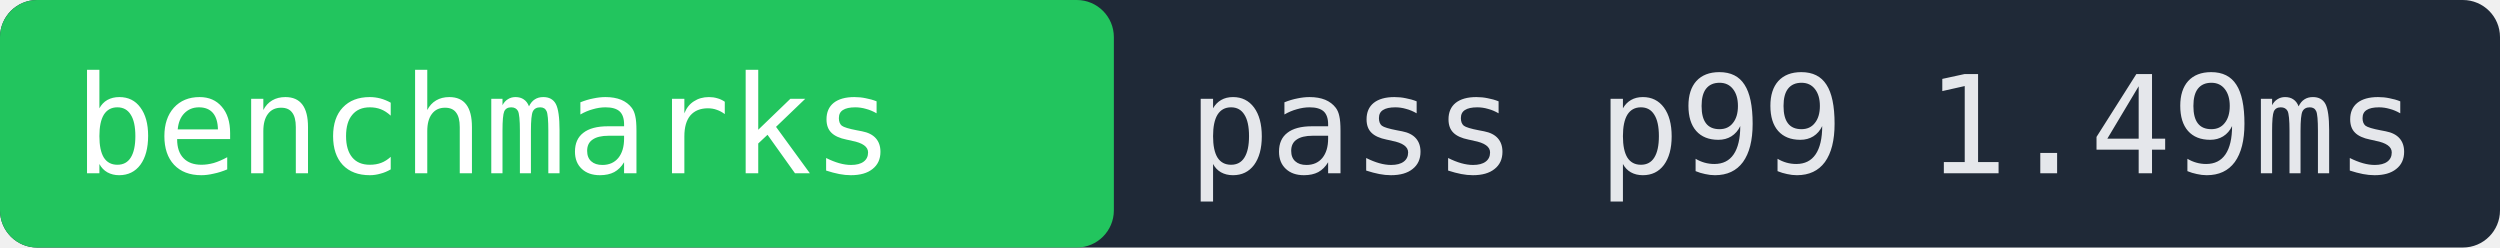
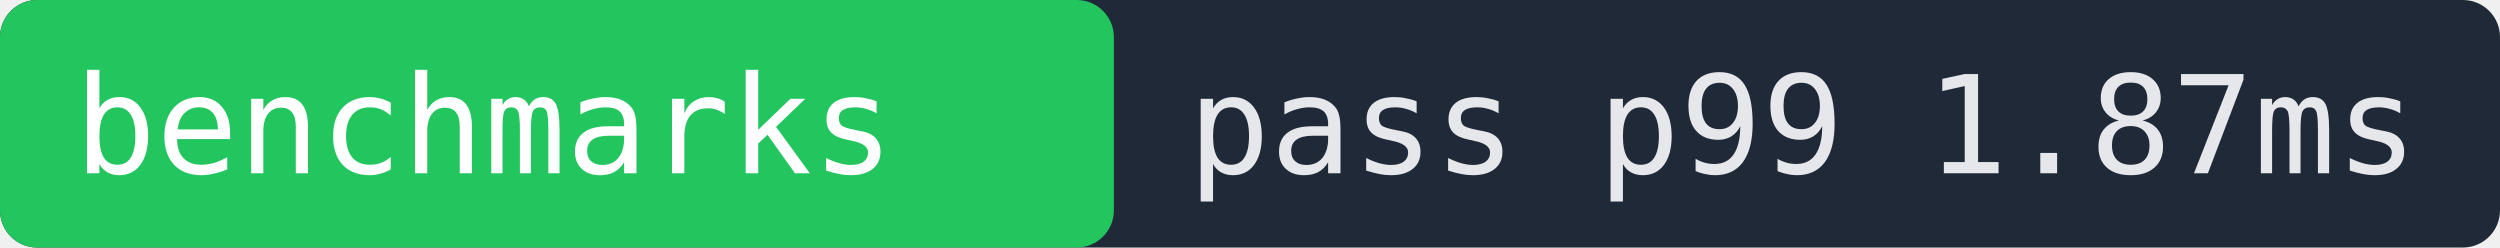
- <svg xmlns="http://www.w3.org/2000/svg" width="202" height="20" role="img" aria-label="benchmarks pass p99 1.49ms">
+ <svg xmlns="http://www.w3.org/2000/svg" width="202" height="20" role="img" aria-label="benchmarks pass p99 1.87ms">
  <rect width="202" height="20" fill="#1f2937" rx="3" />
  <rect x="0" width="90" height="20" fill="#22c55e" rx="3" />
  <text x="6" y="14" fill="#ffffff" font-family="monospace" font-size="11">benchmarks</text>
-   <text x="96" y="14" fill="#e5e7eb" font-family="monospace" font-size="11">pass p99 1.49ms</text>
+   <text x="96" y="14" fill="#e5e7eb" font-family="monospace" font-size="11">pass p99 1.87ms</text>
</svg>
